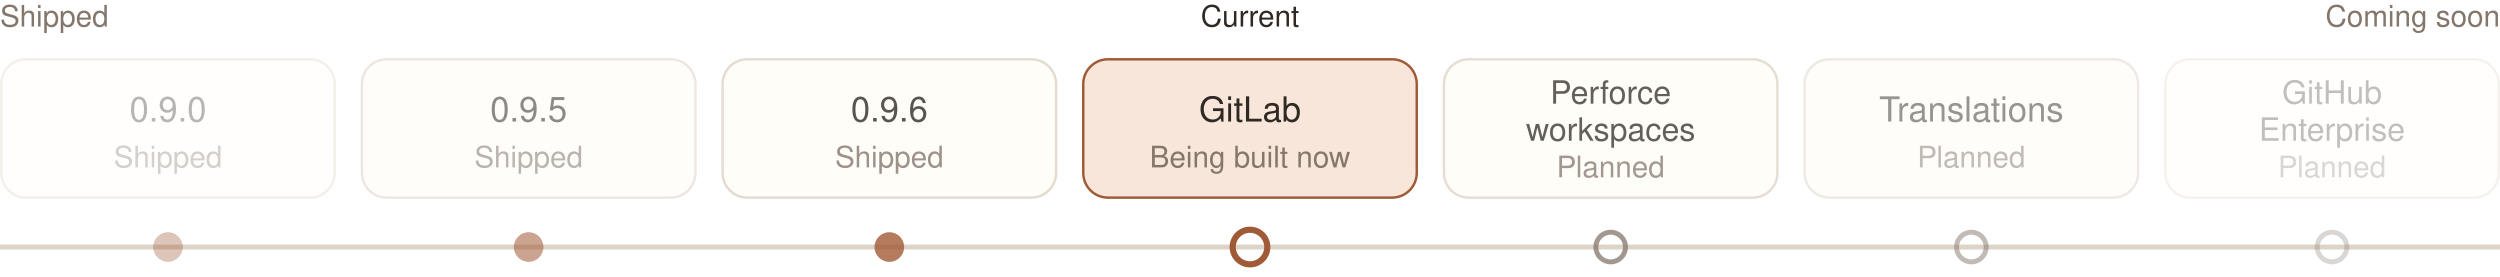
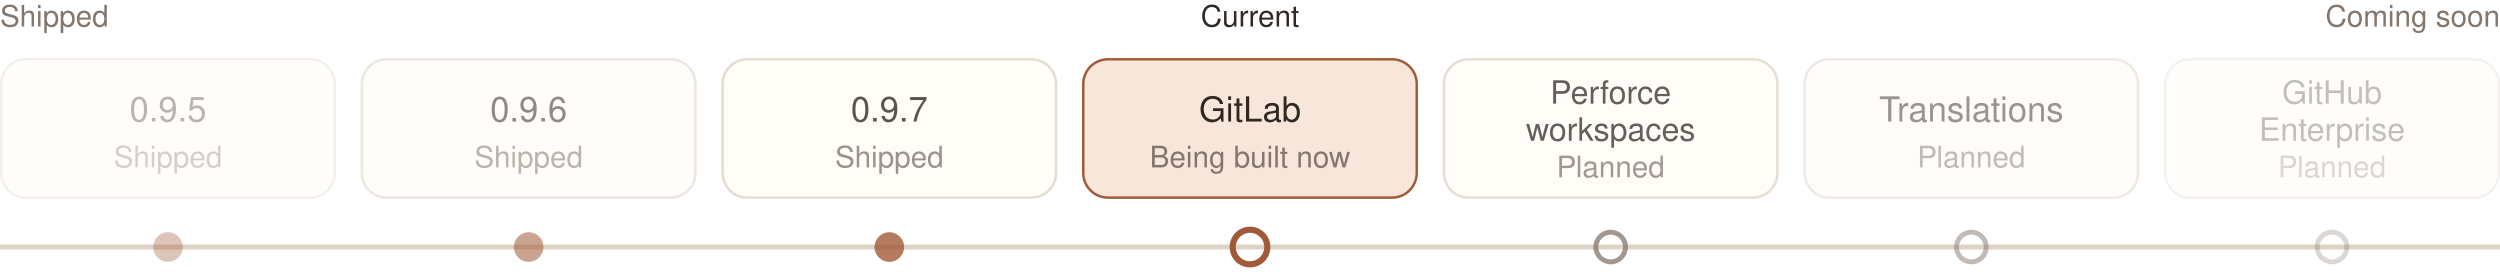
<svg xmlns="http://www.w3.org/2000/svg" viewBox="0 0 1012 112" width="1012" height="112" role="img" aria-labelledby="t">
  <g font-family="Segoe UI, -apple-system, Helvetica, Arial, sans-serif" text-anchor="middle" dominant-baseline="central">
    <text x="0" y="8" fill="#84766B" font-size="12" text-anchor="start">Shipped</text>
    <text x="506" y="8" fill="#302923" font-size="12" text-anchor="middle">Current</text>
    <text x="1012" y="8" fill="#84766B" font-size="12" text-anchor="end">Coming soon</text>
    <line x1="0" y1="100" x2="1012" y2="100" stroke="#DDD3C6" stroke-width="2" />
    <g opacity="0.35">
      <rect x="0.5" y="24" width="135" height="56" rx="10" fill="#FFFCF6" stroke="#DDD3C6" />
-       <text x="68" y="46" fill="#302923" font-size="14">0.9.0</text>
+       <text x="68" y="46" fill="#302923" font-size="14">0.9.5</text>
      <text x="68" y="65" fill="#84766B" font-size="12">Shipped</text>
      <circle cx="68" cy="100" r="6" fill="#A15A37" />
    </g>
    <g opacity="0.55">
      <rect x="146.5" y="24" width="135" height="56" rx="10" fill="#FFFCF6" stroke="#DDD3C6" />
-       <text x="214" y="46" fill="#302923" font-size="14">0.9.5</text>
+       <text x="214" y="46" fill="#302923" font-size="14">0.9.6</text>
      <text x="214" y="65" fill="#84766B" font-size="12">Shipped</text>
      <circle cx="214" cy="100" r="6" fill="#A15A37" />
    </g>
    <g opacity="0.8">
      <rect x="292.5" y="24" width="135" height="56" rx="10" fill="#FFFCF6" stroke="#DDD3C6" />
-       <text x="360" y="46" fill="#302923" font-size="14">0.9.6</text>
+       <text x="360" y="46" fill="#302923" font-size="14">0.9.7</text>
      <text x="360" y="65" fill="#84766B" font-size="12">Shipped</text>
      <circle cx="360" cy="100" r="6" fill="#A15A37" />
    </g>
    <g opacity="1">
      <rect x="438.5" y="24" width="135" height="56" rx="10" fill="#F7E6D9" stroke="#A15A37" />
      <text x="506" y="46" fill="#302923" font-size="14">GitLab</text>
      <text x="506" y="65" fill="#84766B" font-size="12">Being built now</text>
      <circle cx="506" cy="100" r="7" fill="none" stroke="#A15A37" stroke-width="2.5" />
    </g>
    <g opacity="0.75">
      <rect x="584.5" y="24" width="135" height="56" rx="10" fill="#FFFCF6" stroke="#DDD3C6" />
      <text x="652" y="39" fill="#302923" font-size="13">Perforce</text>
      <text x="652" y="54" fill="#302923" font-size="13">workspaces</text>
      <text x="652" y="69" fill="#84766B" font-size="12">Planned</text>
      <circle cx="652" cy="100" r="6" fill="none" stroke="#84766B" stroke-width="2" />
    </g>
    <g opacity="0.5">
      <rect x="730.5" y="24" width="135" height="56" rx="10" fill="#FFFCF6" stroke="#DDD3C6" />
      <text x="798" y="46" fill="#302923" font-size="14">Translations</text>
      <text x="798" y="65" fill="#84766B" font-size="12">Planned</text>
      <circle cx="798" cy="100" r="6" fill="none" stroke="#84766B" stroke-width="2" />
    </g>
    <g opacity="0.3">
      <rect x="876.5" y="24" width="135" height="56" rx="10" fill="#FFFCF6" stroke="#DDD3C6" />
      <text x="944" y="39" fill="#302923" font-size="13">GitHub</text>
      <text x="944" y="54" fill="#302923" font-size="13">Enterprise</text>
      <text x="944" y="69" fill="#84766B" font-size="12">Planned</text>
      <circle cx="944" cy="100" r="6" fill="none" stroke="#84766B" stroke-width="2" />
    </g>
  </g>
</svg>
